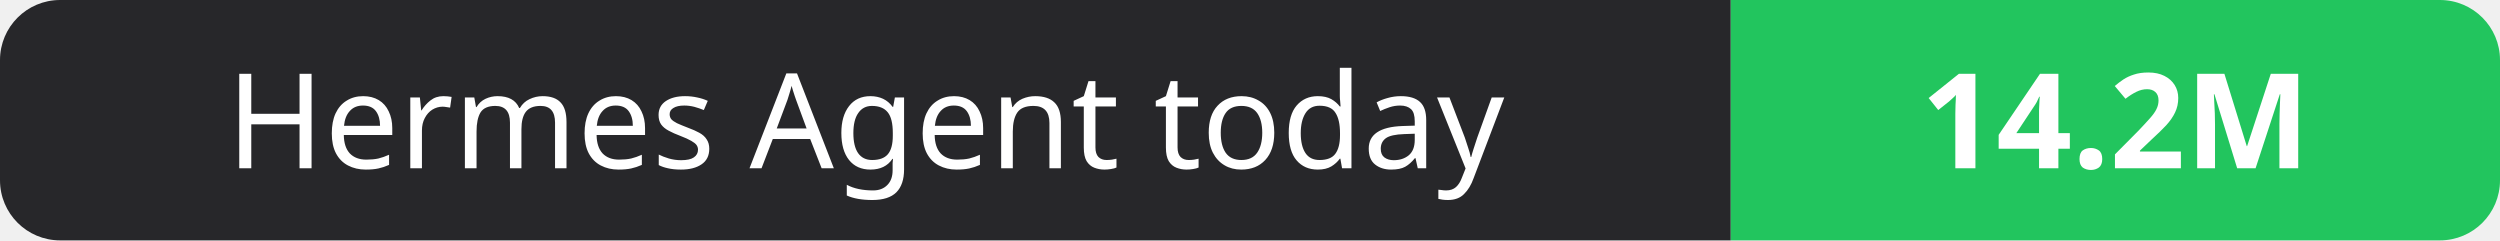
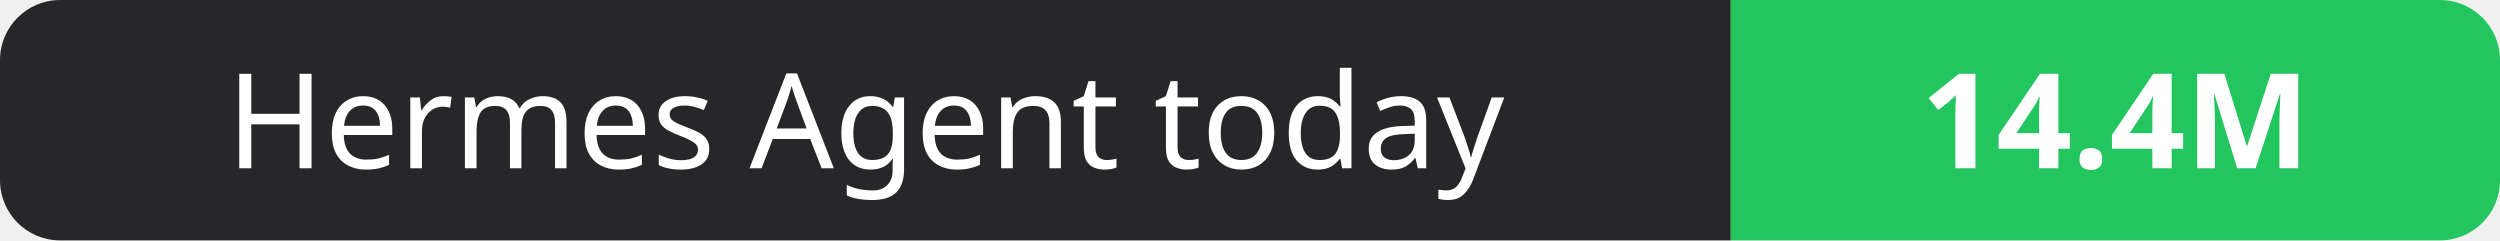
- <svg xmlns="http://www.w3.org/2000/svg" width="208" height="20" role="img" aria-label="Hermes Agent today: 14.2M">
+ <svg xmlns="http://www.w3.org/2000/svg" width="208" height="20" role="img" aria-label="Hermes Agent today: 14.4M">
  <clipPath id="r">
    <rect width="208" height="20" rx="5" fill="#fff" />
  </clipPath>
  <g clip-path="url(#r)">
    <rect width="144" height="20" fill="#27272a" />
    <rect x="144" width="64" height="20" fill="#22c55e" />
  </g>
  <g fill="#fff" text-anchor="middle" font-family="Verdana,Geneva,sans-serif" font-size="11">
    <text x="72.0" y="14">Hermes Agent today</text>
-     <text x="176.0" y="14" font-weight="700">14.2M</text>
+     <text x="176.0" y="14" font-weight="700">14.4M</text>
  </g>
</svg>
